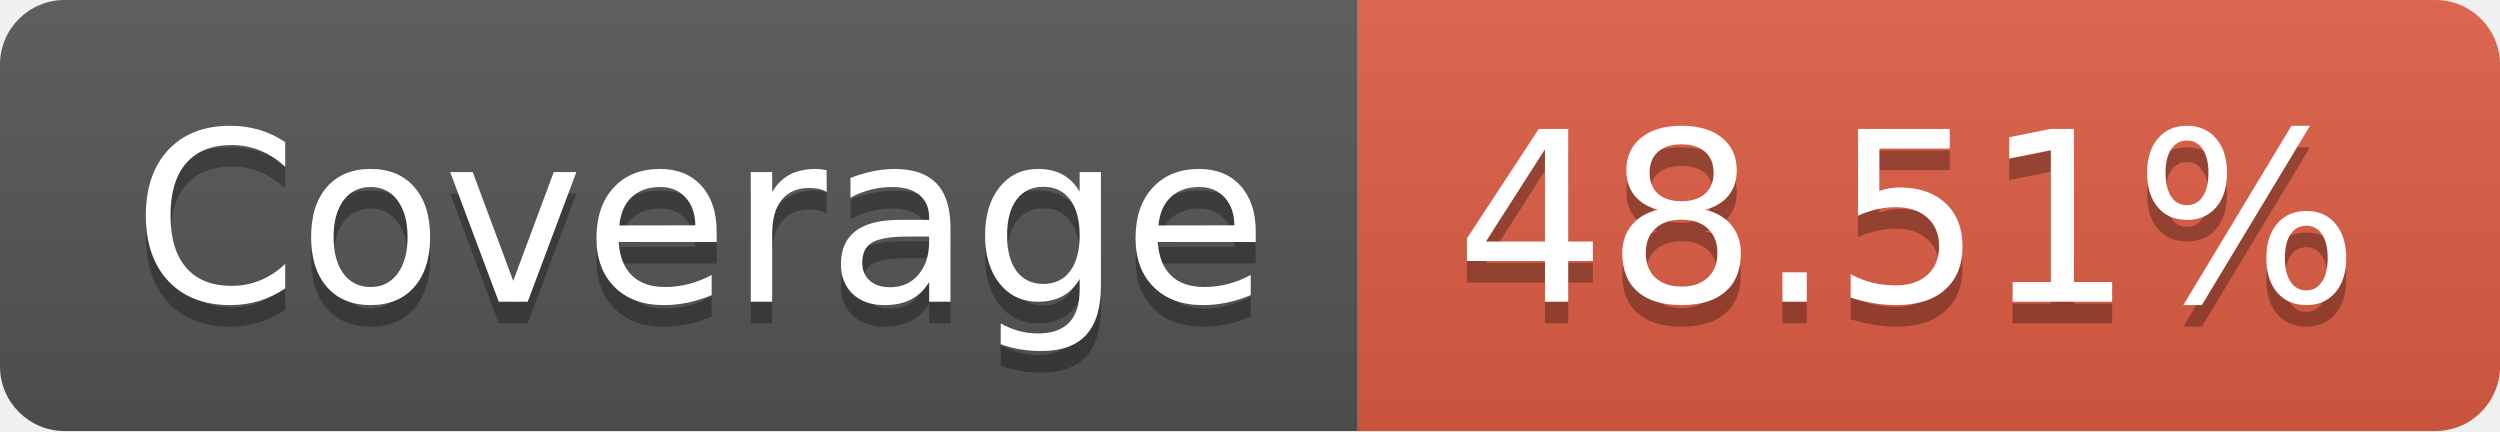
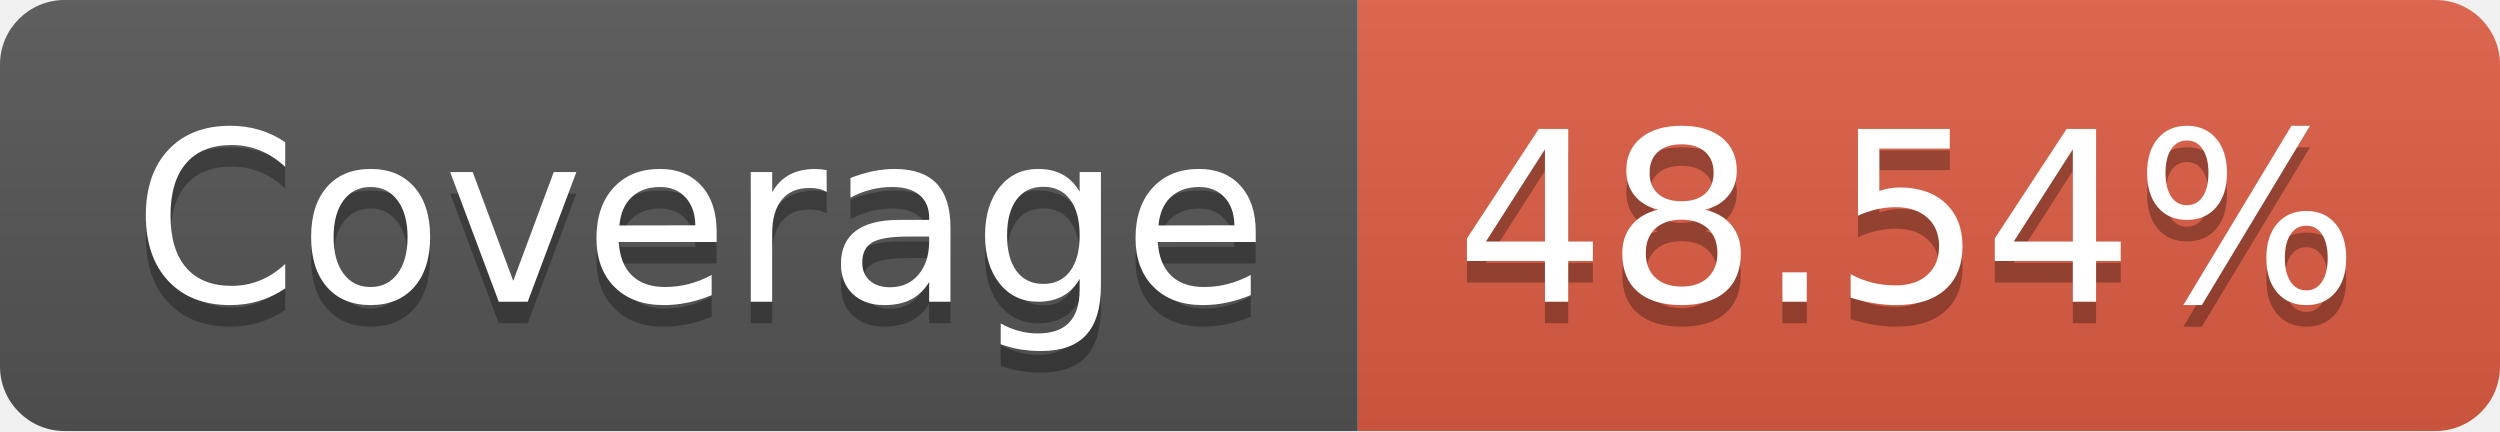
- <svg xmlns="http://www.w3.org/2000/svg" width="116" height="20" role="img" aria-label="Coverage: 48.51%">
+ <svg xmlns="http://www.w3.org/2000/svg" width="116" height="20" role="img" aria-label="Coverage: 48.54%">
  <linearGradient id="s" x2="0" y2="100%">
    <stop offset="0" stop-color="#bbb" stop-opacity=".1" />
    <stop offset="1" stop-opacity=".1" />
  </linearGradient>
  <clipPath id="r">
    <rect width="116" height="20" rx="3" fill="#fff" />
  </clipPath>
  <g clip-path="url(#r)">
    <rect width="63" height="20" fill="#555" />
    <rect x="63" width="53" height="20" fill="#e05d44" />
    <rect width="116" height="20" fill="url(#s)" />
  </g>
  <g fill="#fff" text-anchor="middle" font-family="Verdana,Geneva,DejaVu Sans,sans-serif" text-rendering="geometricPrecision" font-size="110">
    <text aria-hidden="true" x="325" y="150" fill="#010101" fill-opacity=".3" transform="scale(.1)" textLength="530">Coverage</text>
    <text x="325" y="140" transform="scale(.1)" fill="#fff" textLength="530">Coverage</text>
-     <text aria-hidden="true" x="885" y="150" fill="#010101" fill-opacity=".3" transform="scale(.1)" textLength="430">48.51%</text>
-     <text x="885" y="140" transform="scale(.1)" fill="#fff" textLength="430">48.51%</text>
+     <text aria-hidden="true" x="885" y="150" fill="#010101" fill-opacity=".3" transform="scale(.1)" textLength="430">48.54%</text>
+     <text x="885" y="140" transform="scale(.1)" fill="#fff" textLength="430">48.54%</text>
  </g>
</svg>
